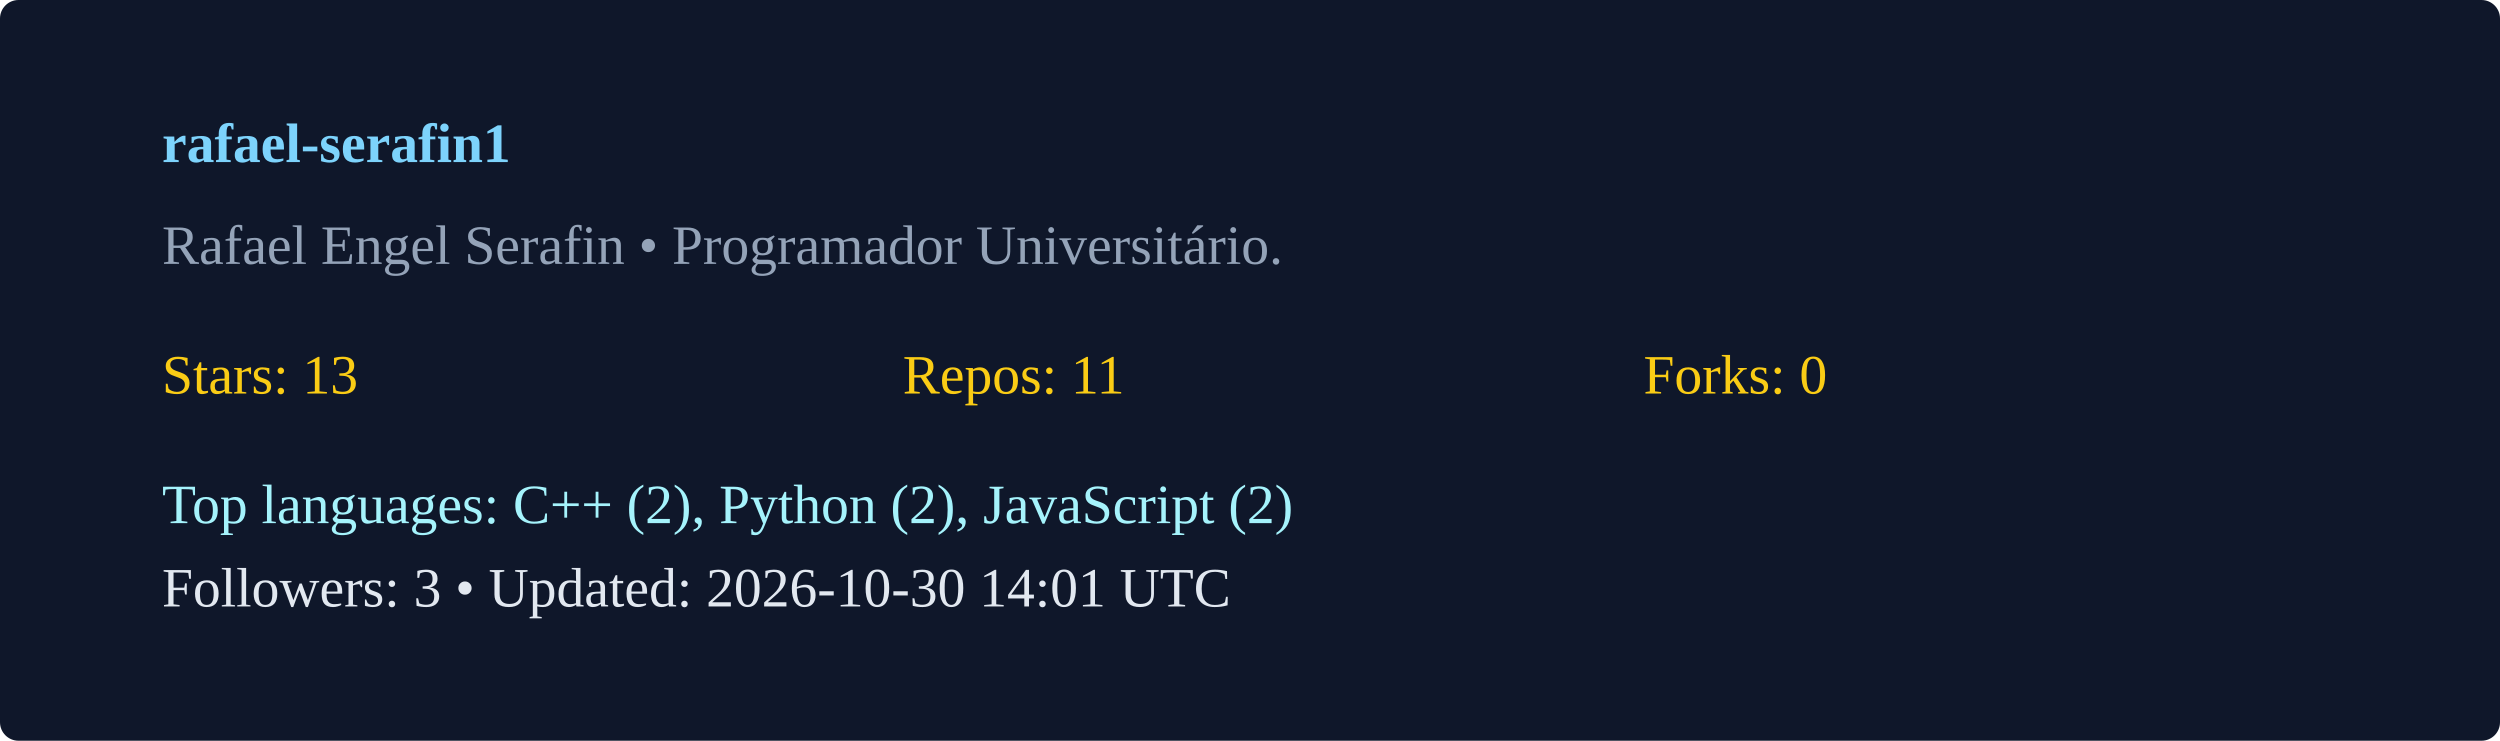
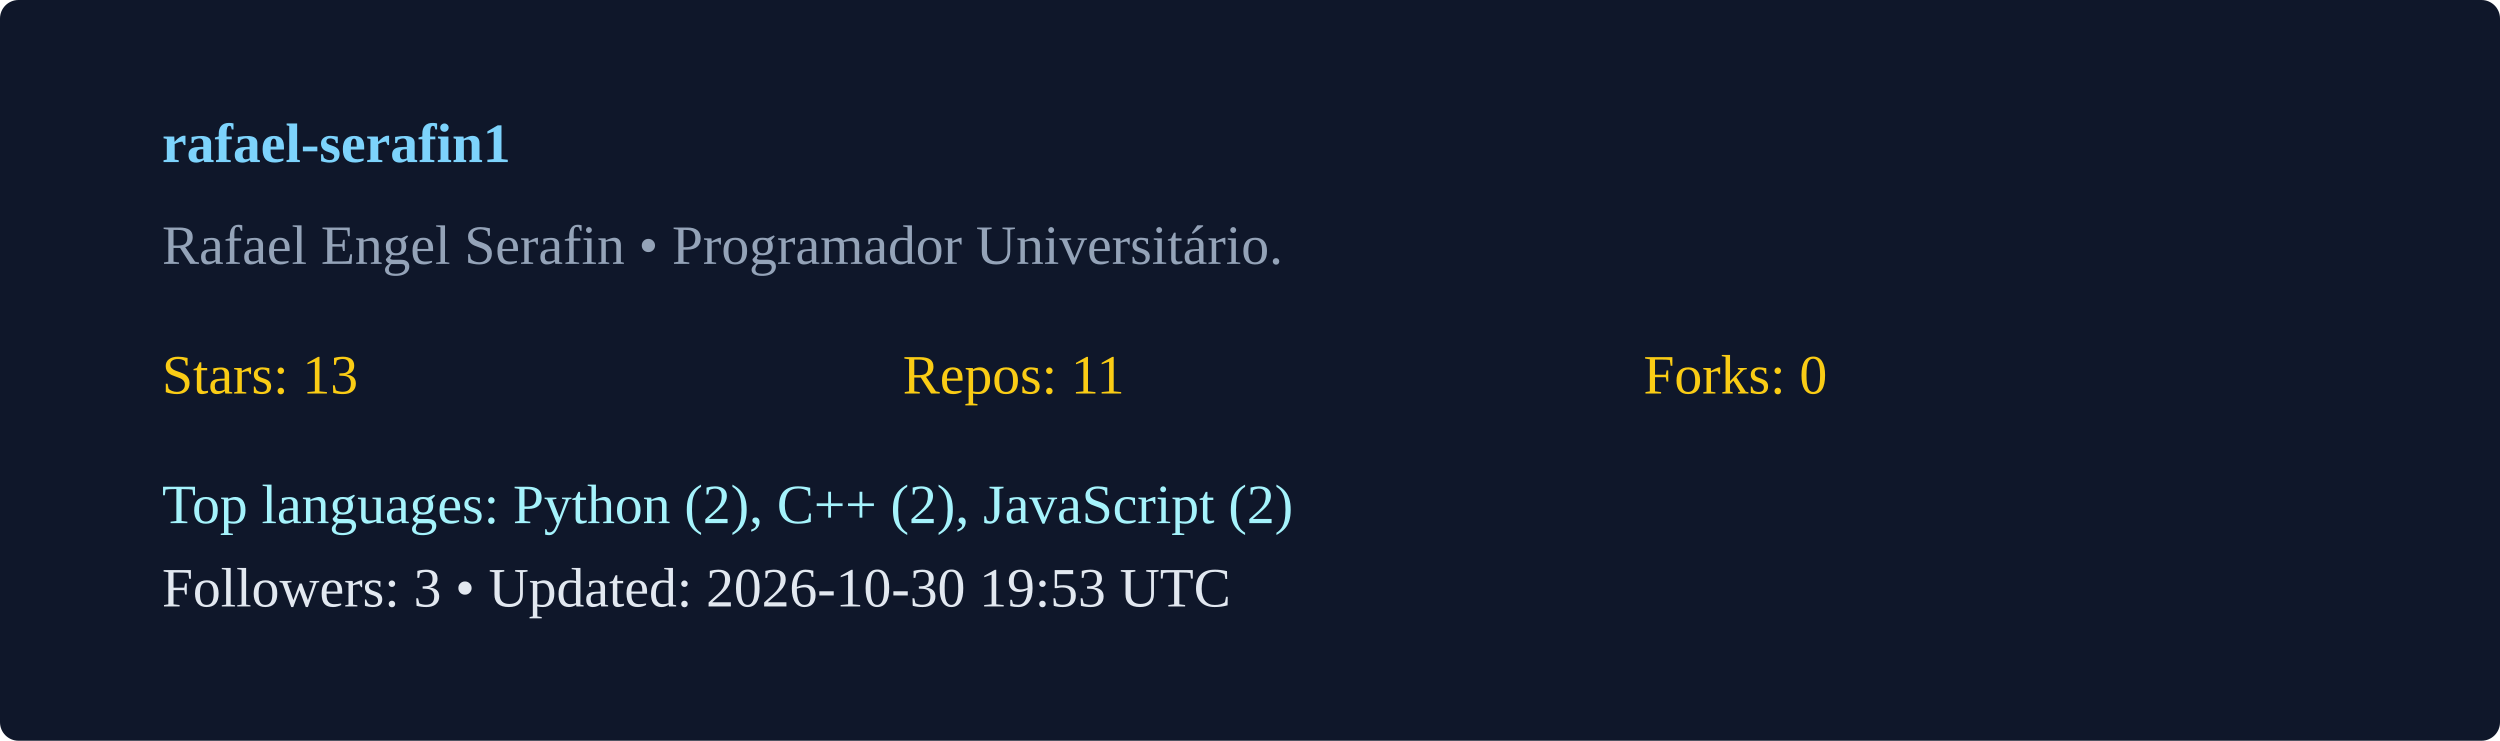
<svg xmlns="http://www.w3.org/2000/svg" width="540" height="160" viewBox="0 0 540 160">
  <rect width="100%" height="100%" rx="4" fill="#0f172a" />
  <g transform="translate(35,35)">
    <text x="0" y="0" fill="#7dd3fc" font-weight="600">rafael-serafin1</text>
    <text x="0" y="22" fill="#94a3b8">Rafael Engel Serafin  • Programador Universitário. </text>
    <g transform="translate(0,50)">
      <text x="0" y="0" fill="#facc15">Stars: 13</text>
      <text x="160" y="0" fill="#facc15">Repos: 11</text>
      <text x="320" y="0" fill="#facc15">Forks: 0</text>
-       <text x="0" y="28" fill="#a5f3fc">Top languages: C++ (2), Python (2), JavaScript (2)</text>
-       <text x="0" y="46" fill="#e2e8f0">Followers: 3 • Updated: 2026-10-30 14:01 UTC</text>
+       <text x="0" y="28" fill="#a5f3fc">Top languages: Python (2), C++ (2), JavaScript (2)</text>
+       <text x="0" y="46" fill="#e2e8f0">Followers: 3 • Updated: 2026-10-30 19:53 UTC</text>
    </g>
  </g>
</svg>
